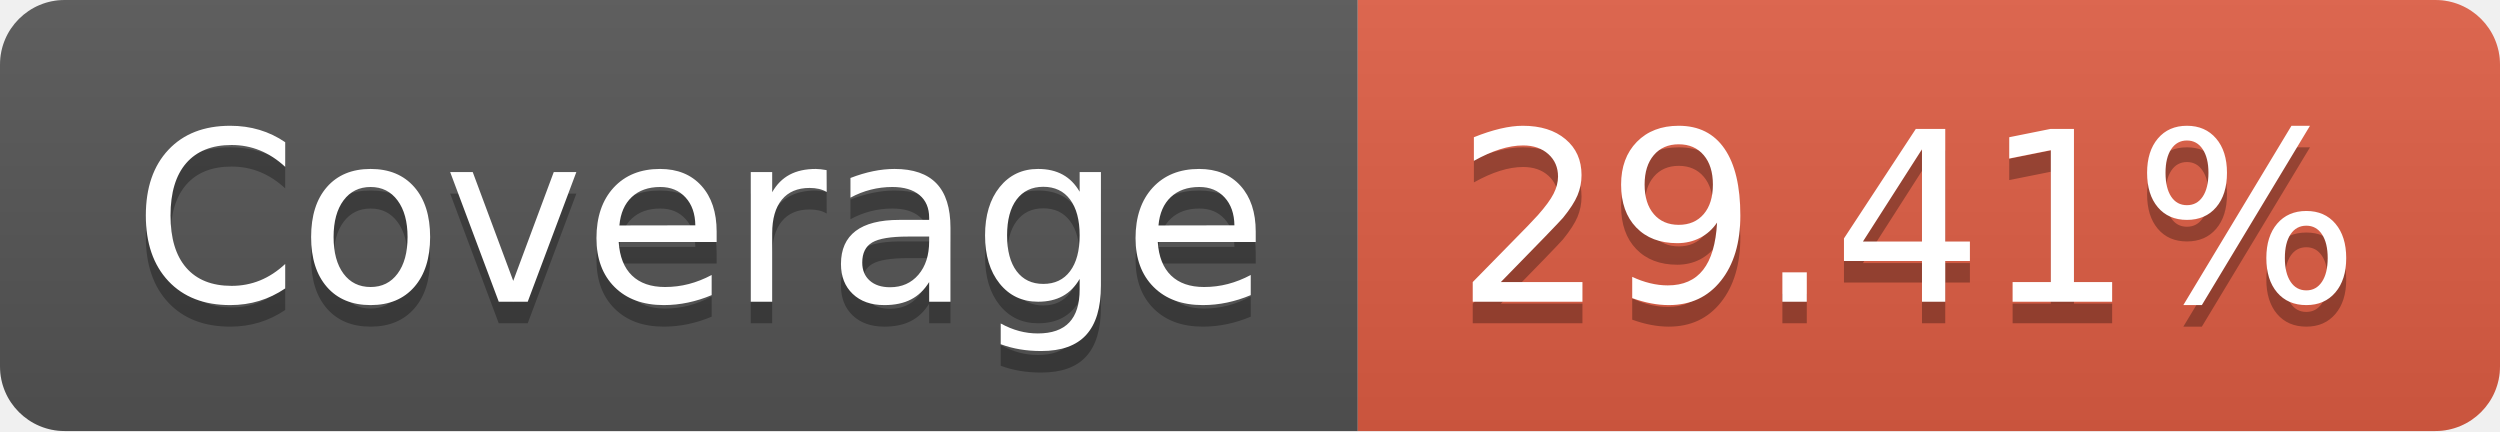
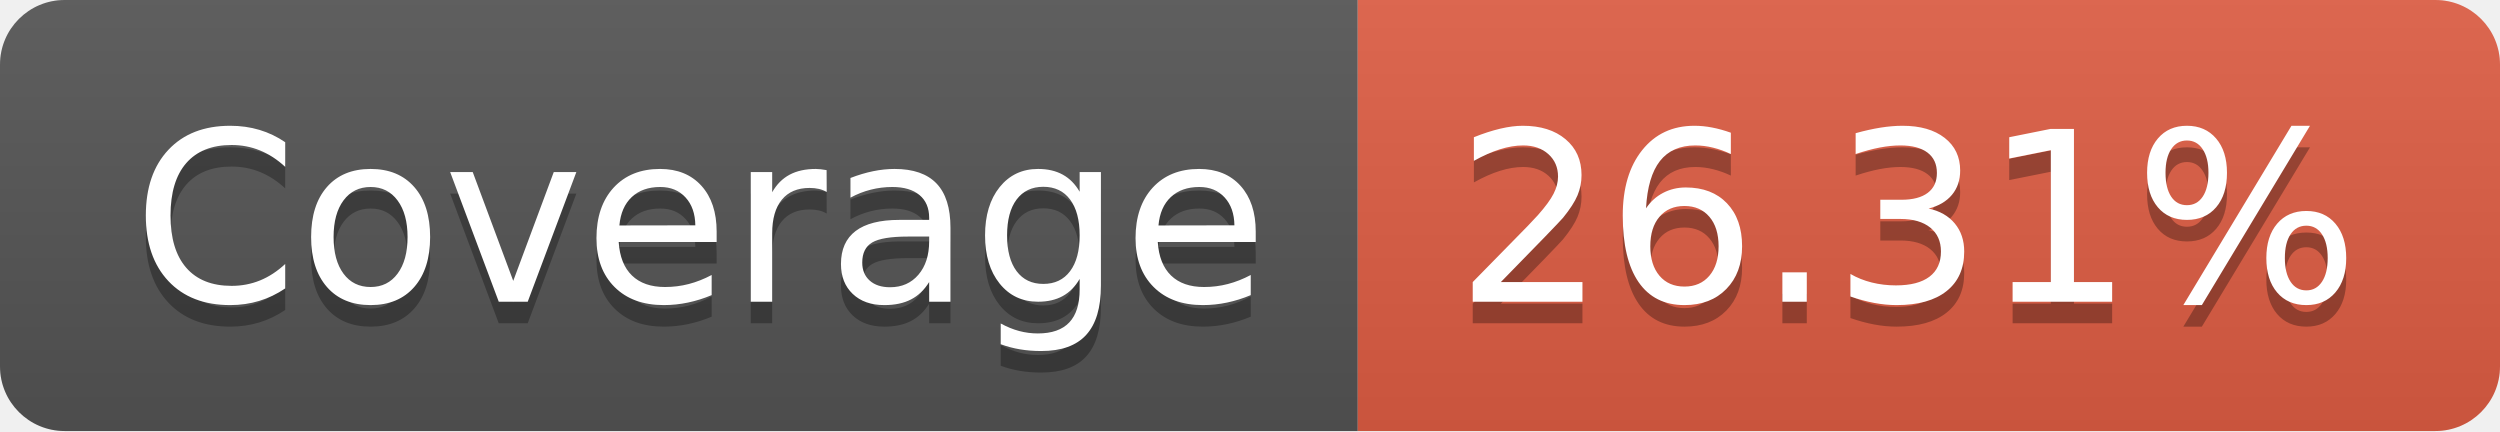
- <svg xmlns="http://www.w3.org/2000/svg" width="116" height="20" role="img" aria-label="Coverage: 29.41%">
+ <svg xmlns="http://www.w3.org/2000/svg" width="116" height="20" role="img" aria-label="Coverage: 26.31%">
  <linearGradient id="s" x2="0" y2="100%">
    <stop offset="0" stop-color="#bbb" stop-opacity=".1" />
    <stop offset="1" stop-opacity=".1" />
  </linearGradient>
  <clipPath id="r">
    <rect width="116" height="20" rx="3" fill="#fff" />
  </clipPath>
  <g clip-path="url(#r)">
    <rect width="63" height="20" fill="#555" />
    <rect x="63" width="53" height="20" fill="#e05d44" />
    <rect width="116" height="20" fill="url(#s)" />
  </g>
  <g fill="#fff" text-anchor="middle" font-family="Verdana,Geneva,DejaVu Sans,sans-serif" text-rendering="geometricPrecision" font-size="110">
    <text aria-hidden="true" x="325" y="150" fill="#010101" fill-opacity=".3" transform="scale(.1)" textLength="530">Coverage</text>
    <text x="325" y="140" transform="scale(.1)" fill="#fff" textLength="530">Coverage</text>
-     <text aria-hidden="true" x="885" y="150" fill="#010101" fill-opacity=".3" transform="scale(.1)" textLength="430">29.41%</text>
-     <text x="885" y="140" transform="scale(.1)" fill="#fff" textLength="430">29.41%</text>
+     <text aria-hidden="true" x="885" y="150" fill="#010101" fill-opacity=".3" transform="scale(.1)" textLength="430">26.31%</text>
+     <text x="885" y="140" transform="scale(.1)" fill="#fff" textLength="430">26.31%</text>
  </g>
</svg>
